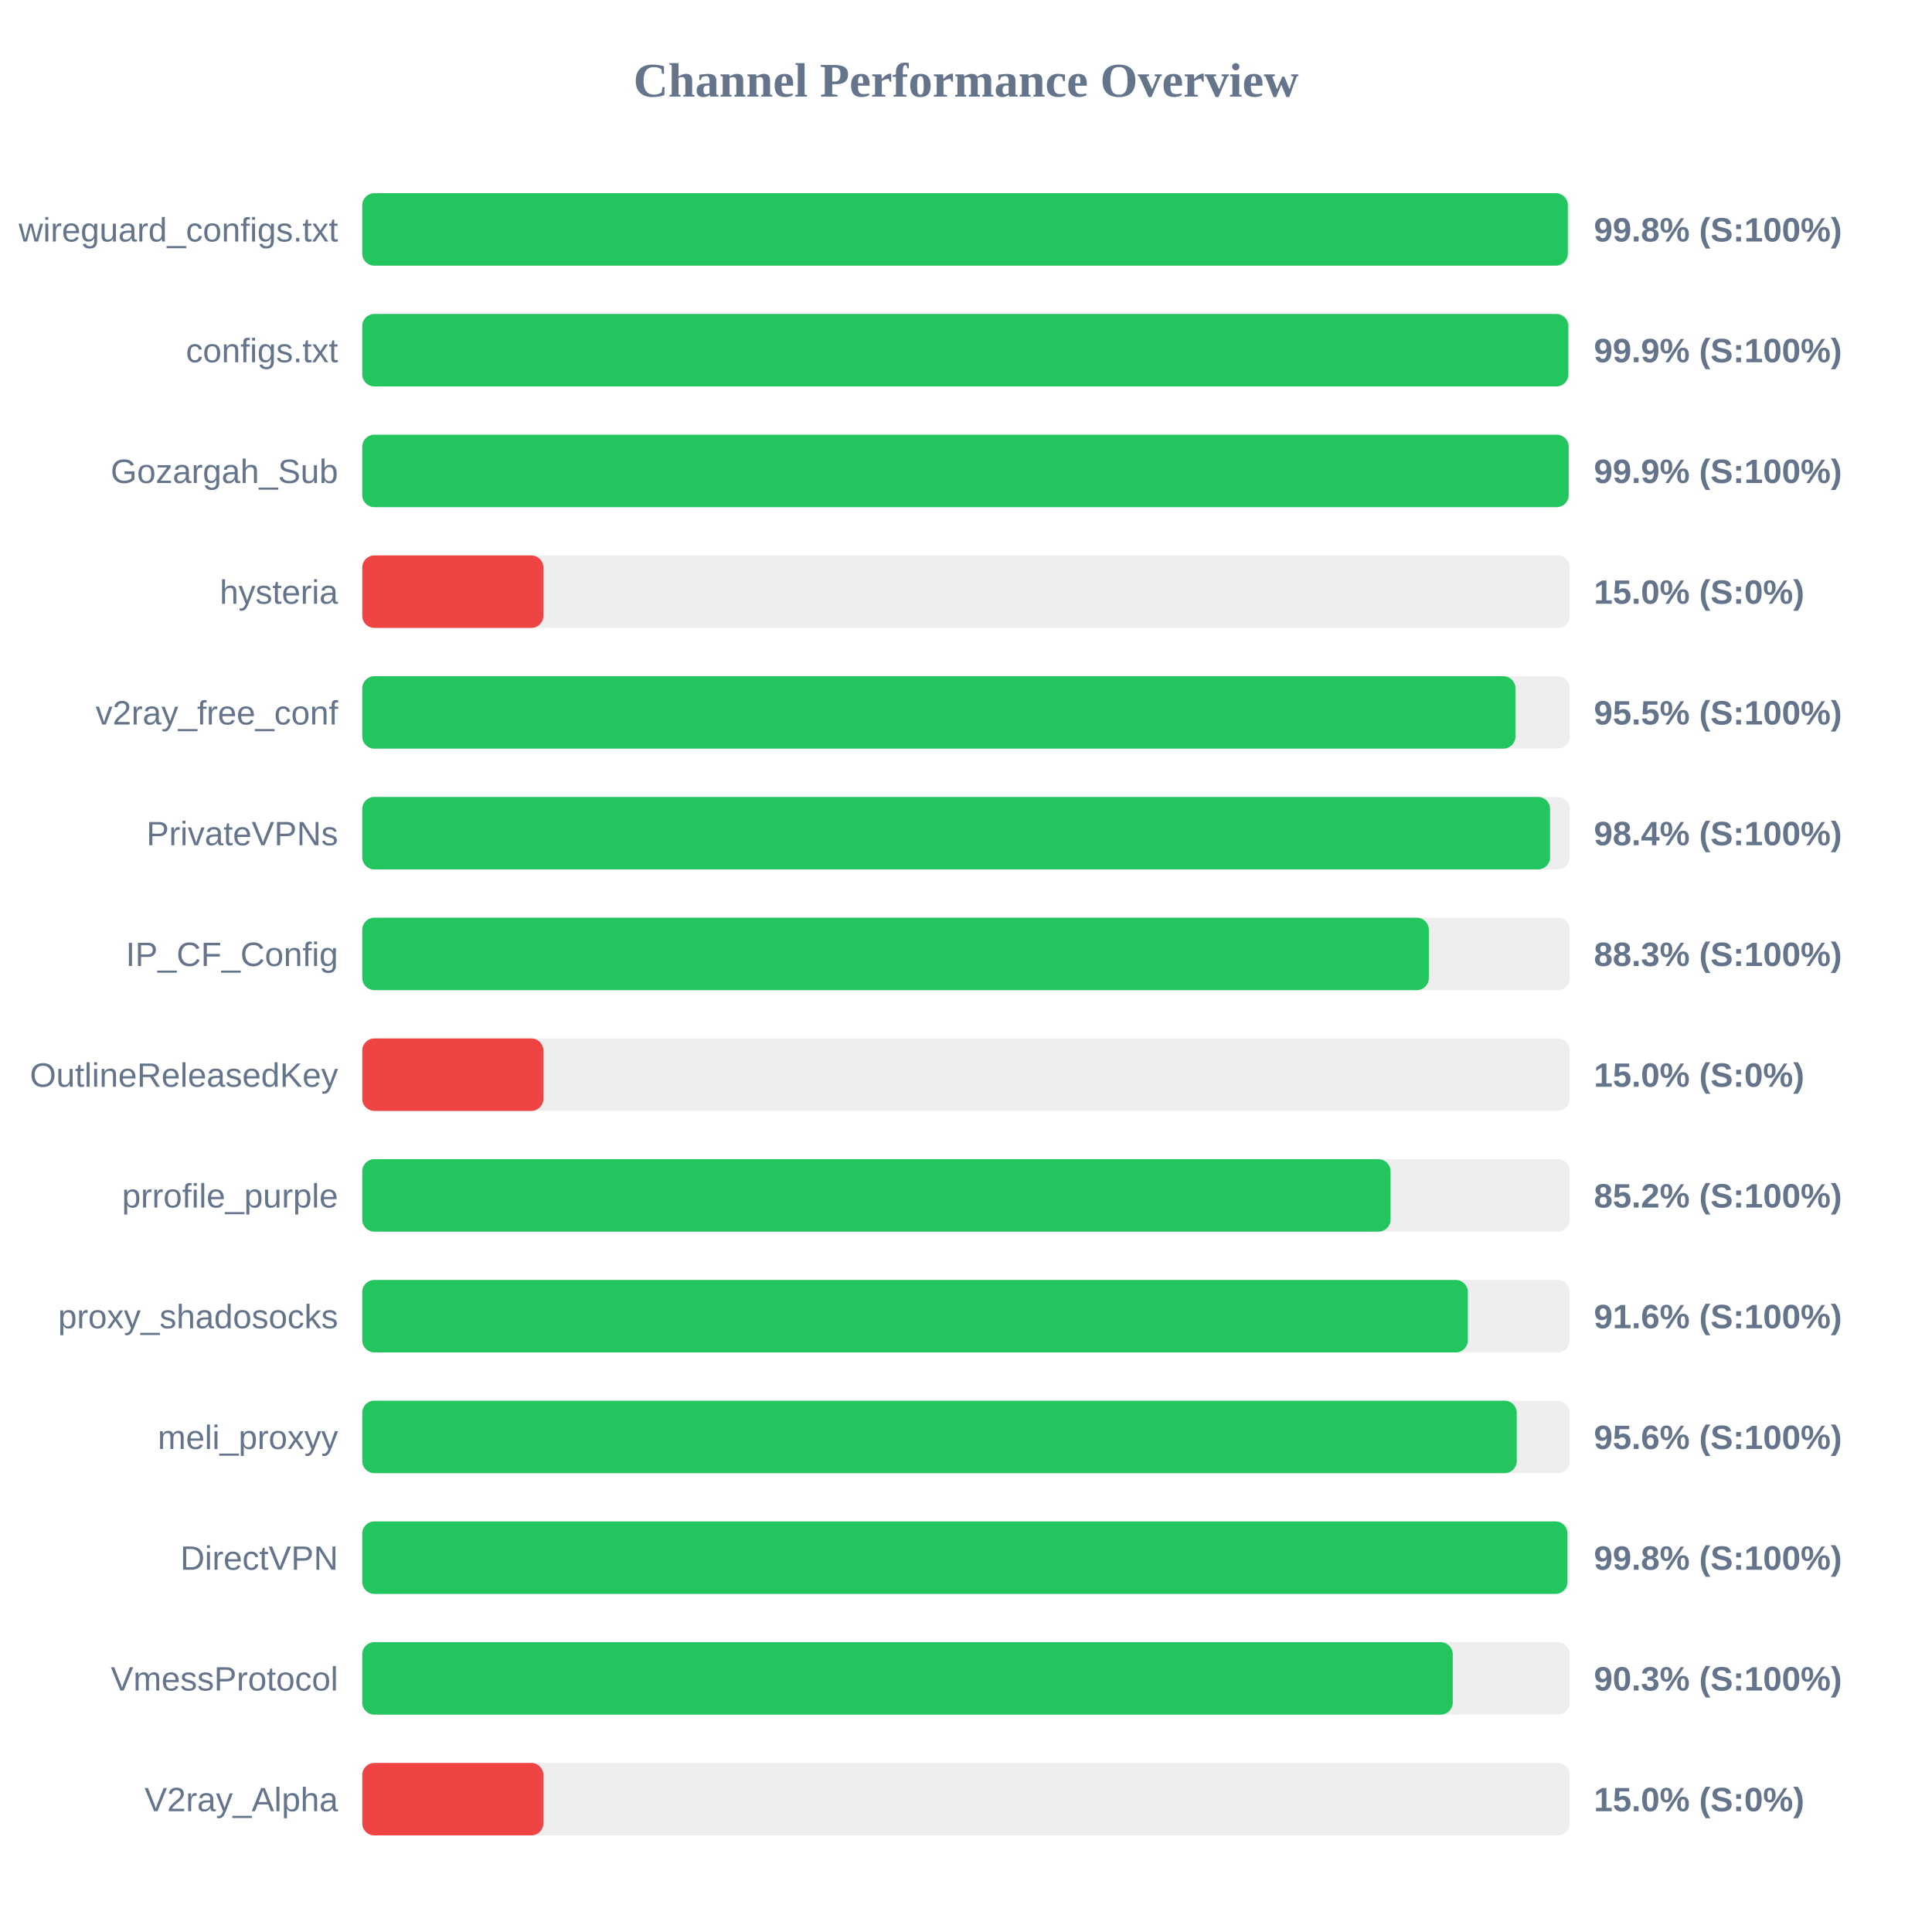
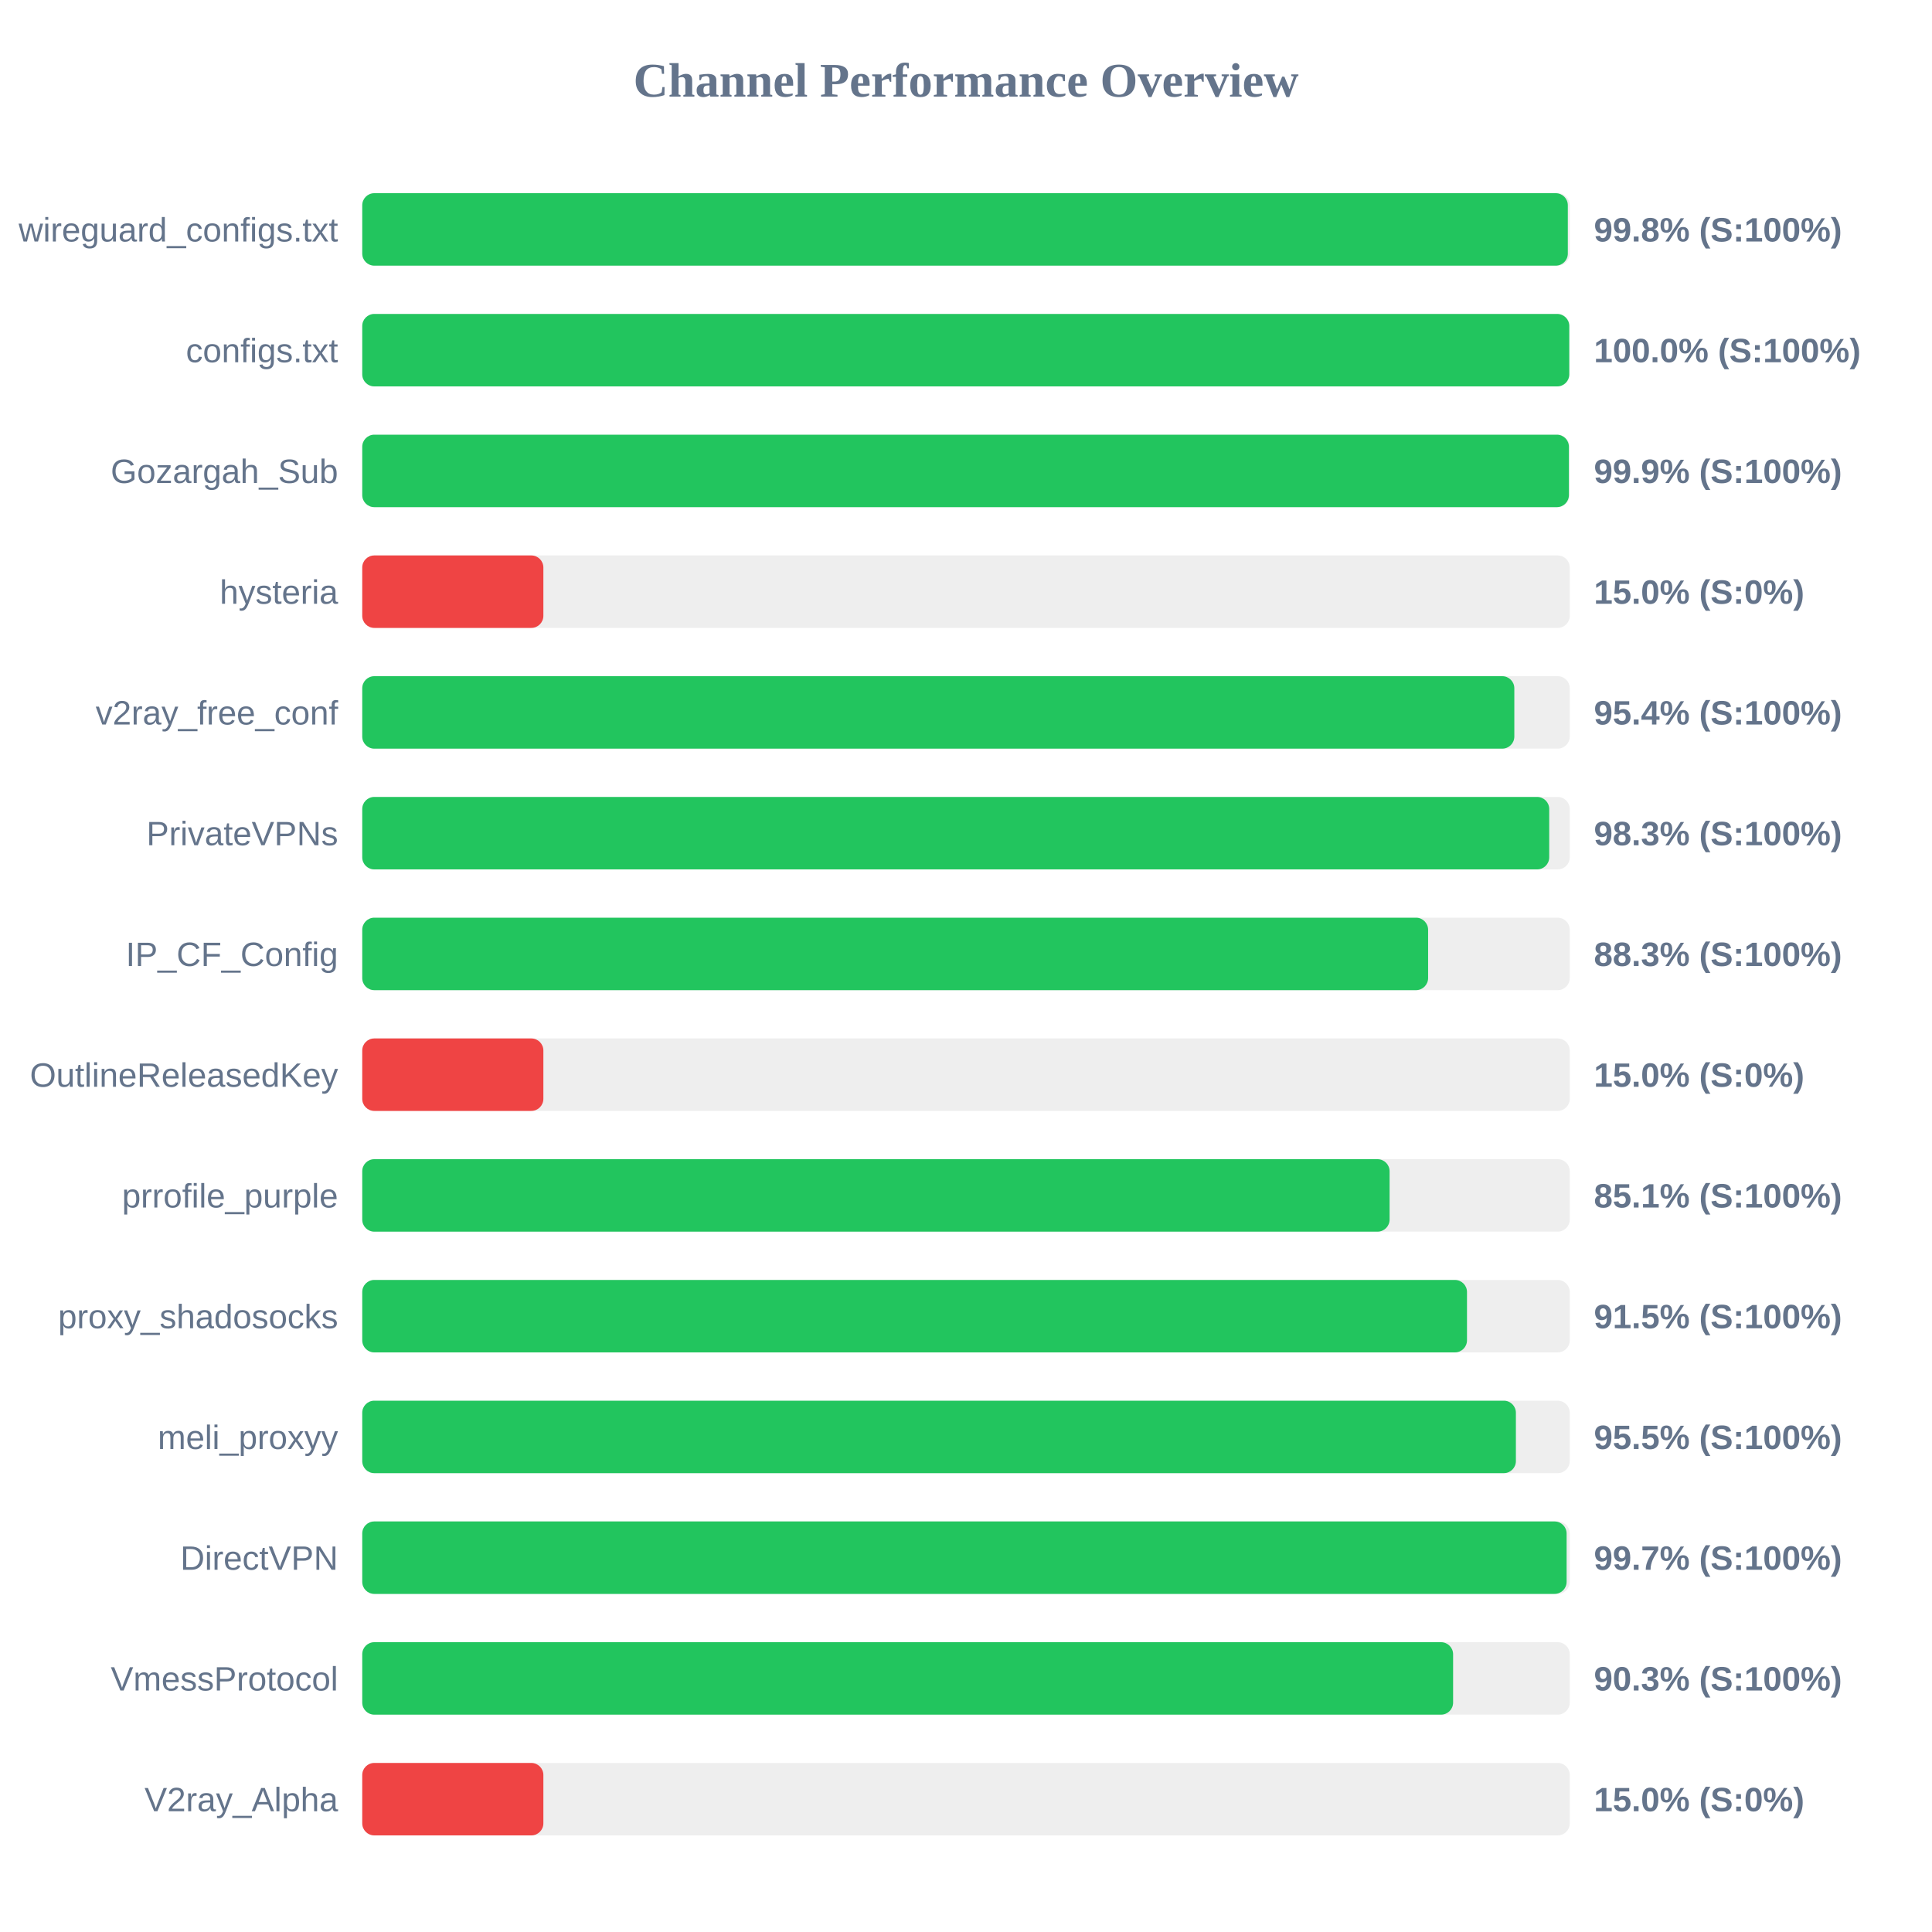
<svg xmlns="http://www.w3.org/2000/svg" width="800" height="800" version="1.1">
  <style>
        .row { font: 14px Arial; fill: #64748b; }
        .score { font: bold 14px Arial; fill: #64748b; }
    </style>
  <text x="400" y="40" text-anchor="middle" font-size="20px" font-weight="bold" fill="#64748b">Channel Performance Overview</text>
  <rect x="150" y="80" width="500" height="30" fill="#eee" rx="5" />
  <rect x="150" y="80" width="499.2" height="30" fill="#22c55e" rx="5" />
  <text x="140" y="100" text-anchor="end" class="row">wireguard_configs.txt</text>
  <text x="660" y="100" text-anchor="start" class="score">99.8% (S:100%)</text>
  <rect x="150" y="130" width="500" height="30" fill="#eee" rx="5" />
-   <rect x="150" y="130" width="499.4" height="30" fill="#22c55e" rx="5" />
+   <rect x="150" y="130" width="499.8" height="30" fill="#22c55e" rx="5" />
  <text x="140" y="150" text-anchor="end" class="row">configs.txt</text>
-   <text x="660" y="150" text-anchor="start" class="score">99.9% (S:100%)</text>
+   <text x="660" y="150" text-anchor="start" class="score">100.0% (S:100%)</text>
  <rect x="150" y="180" width="500" height="30" fill="#eee" rx="5" />
-   <rect x="150" y="180" width="499.55" height="30" fill="#22c55e" rx="5" />
+   <rect x="150" y="180" width="499.65" height="30" fill="#22c55e" rx="5" />
  <text x="140" y="200" text-anchor="end" class="row">Gozargah_Sub</text>
  <text x="660" y="200" text-anchor="start" class="score">99.9% (S:100%)</text>
  <rect x="150" y="230" width="500" height="30" fill="#eee" rx="5" />
  <rect x="150" y="230" width="75.0" height="30" fill="#ef4444" rx="5" />
  <text x="140" y="250" text-anchor="end" class="row">hysteria</text>
  <text x="660" y="250" text-anchor="start" class="score">15.0% (S:0%)</text>
  <rect x="150" y="280" width="500" height="30" fill="#eee" rx="5" />
-   <rect x="150" y="280" width="477.5" height="30" fill="#22c55e" rx="5" />
+   <rect x="150" y="280" width="477.05" height="30" fill="#22c55e" rx="5" />
  <text x="140" y="300" text-anchor="end" class="row">v2ray_free_conf</text>
-   <text x="660" y="300" text-anchor="start" class="score">95.5% (S:100%)</text>
+   <text x="660" y="300" text-anchor="start" class="score">95.4% (S:100%)</text>
  <rect x="150" y="330" width="500" height="30" fill="#eee" rx="5" />
-   <rect x="150" y="330" width="491.85" height="30" fill="#22c55e" rx="5" />
+   <rect x="150" y="330" width="491.5" height="30" fill="#22c55e" rx="5" />
  <text x="140" y="350" text-anchor="end" class="row">PrivateVPNs</text>
-   <text x="660" y="350" text-anchor="start" class="score">98.4% (S:100%)</text>
+   <text x="660" y="350" text-anchor="start" class="score">98.3% (S:100%)</text>
  <rect x="150" y="380" width="500" height="30" fill="#eee" rx="5" />
-   <rect x="150" y="380" width="441.65" height="30" fill="#22c55e" rx="5" />
+   <rect x="150" y="380" width="441.35" height="30" fill="#22c55e" rx="5" />
  <text x="140" y="400" text-anchor="end" class="row">IP_CF_Config</text>
  <text x="660" y="400" text-anchor="start" class="score">88.3% (S:100%)</text>
  <rect x="150" y="430" width="500" height="30" fill="#eee" rx="5" />
  <rect x="150" y="430" width="75.0" height="30" fill="#ef4444" rx="5" />
  <text x="140" y="450" text-anchor="end" class="row">OutlineReleasedKey</text>
  <text x="660" y="450" text-anchor="start" class="score">15.0% (S:0%)</text>
  <rect x="150" y="480" width="500" height="30" fill="#eee" rx="5" />
-   <rect x="150" y="480" width="425.8" height="30" fill="#22c55e" rx="5" />
+   <rect x="150" y="480" width="425.4" height="30" fill="#22c55e" rx="5" />
  <text x="140" y="500" text-anchor="end" class="row">prrofile_purple</text>
-   <text x="660" y="500" text-anchor="start" class="score">85.2% (S:100%)</text>
+   <text x="660" y="500" text-anchor="start" class="score">85.1% (S:100%)</text>
  <rect x="150" y="530" width="500" height="30" fill="#eee" rx="5" />
-   <rect x="150" y="530" width="457.8" height="30" fill="#22c55e" rx="5" />
+   <rect x="150" y="530" width="457.45" height="30" fill="#22c55e" rx="5" />
  <text x="140" y="550" text-anchor="end" class="row">proxy_shadosocks</text>
-   <text x="660" y="550" text-anchor="start" class="score">91.6% (S:100%)</text>
+   <text x="660" y="550" text-anchor="start" class="score">91.5% (S:100%)</text>
  <rect x="150" y="580" width="500" height="30" fill="#eee" rx="5" />
-   <rect x="150" y="580" width="478.05" height="30" fill="#22c55e" rx="5" />
+   <rect x="150" y="580" width="477.7" height="30" fill="#22c55e" rx="5" />
  <text x="140" y="600" text-anchor="end" class="row">meli_proxyy</text>
-   <text x="660" y="600" text-anchor="start" class="score">95.6% (S:100%)</text>
+   <text x="660" y="600" text-anchor="start" class="score">95.5% (S:100%)</text>
  <rect x="150" y="630" width="500" height="30" fill="#eee" rx="5" />
-   <rect x="150" y="630" width="499.05" height="30" fill="#22c55e" rx="5" />
+   <rect x="150" y="630" width="498.7" height="30" fill="#22c55e" rx="5" />
  <text x="140" y="650" text-anchor="end" class="row">DirectVPN</text>
-   <text x="660" y="650" text-anchor="start" class="score">99.8% (S:100%)</text>
+   <text x="660" y="650" text-anchor="start" class="score">99.7% (S:100%)</text>
  <rect x="150" y="680" width="500" height="30" fill="#eee" rx="5" />
-   <rect x="150" y="680" width="451.55" height="30" fill="#22c55e" rx="5" />
+   <rect x="150" y="680" width="451.7" height="30" fill="#22c55e" rx="5" />
  <text x="140" y="700" text-anchor="end" class="row">VmessProtocol</text>
  <text x="660" y="700" text-anchor="start" class="score">90.3% (S:100%)</text>
  <rect x="150" y="730" width="500" height="30" fill="#eee" rx="5" />
  <rect x="150" y="730" width="75.0" height="30" fill="#ef4444" rx="5" />
  <text x="140" y="750" text-anchor="end" class="row">V2ray_Alpha</text>
  <text x="660" y="750" text-anchor="start" class="score">15.0% (S:0%)</text>
</svg>
